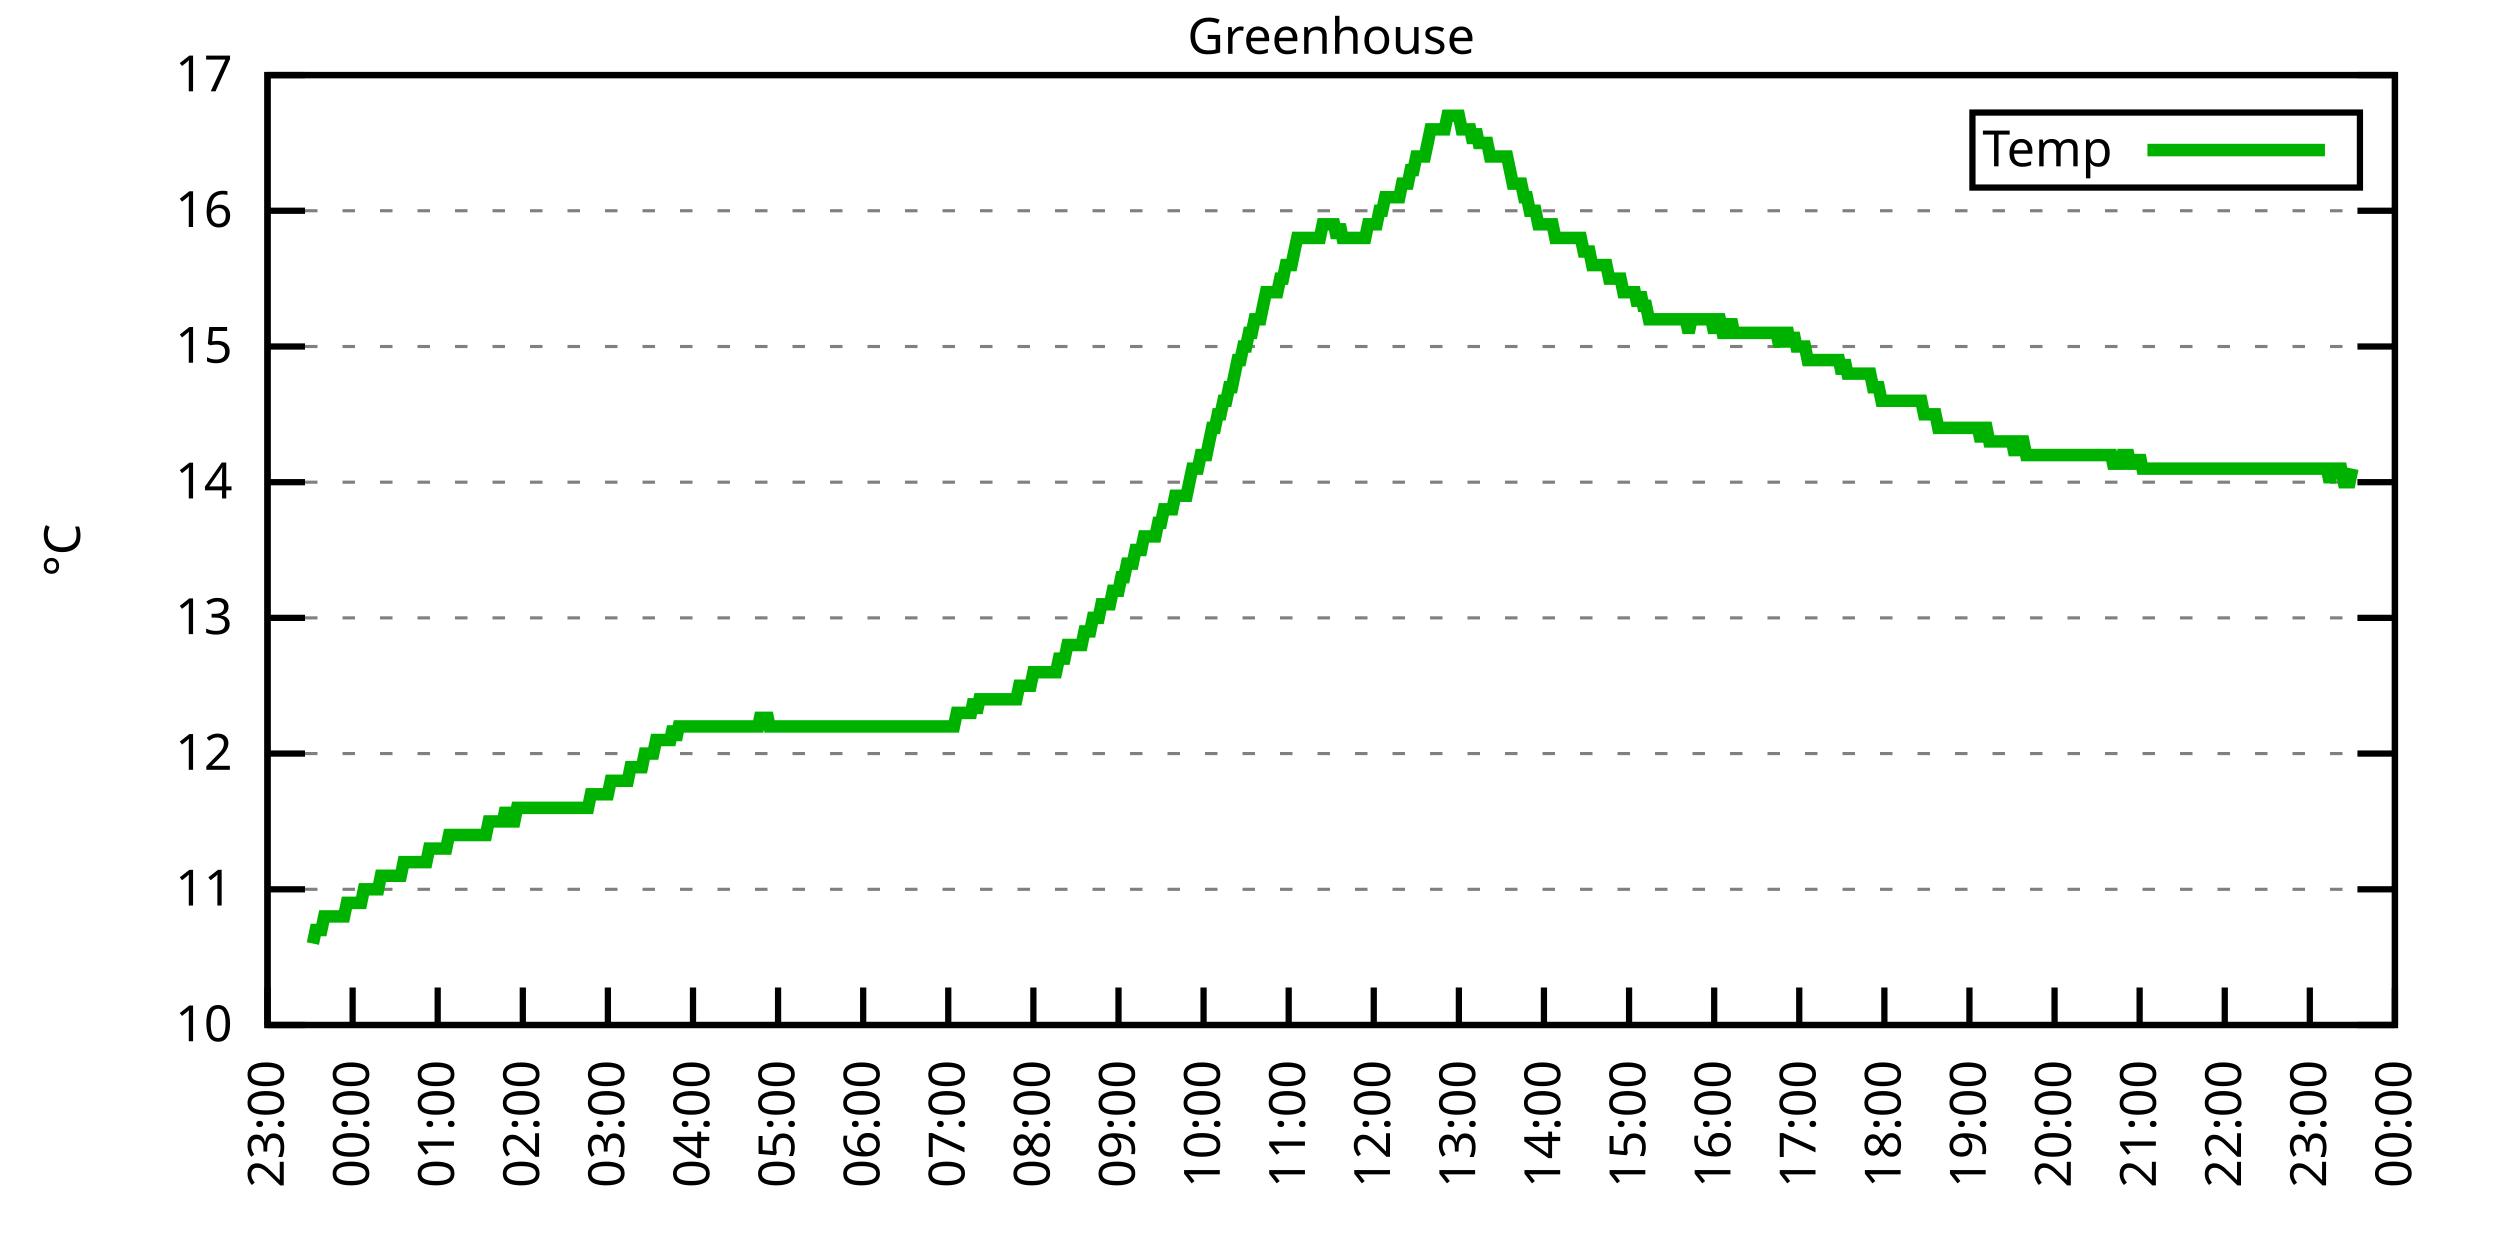
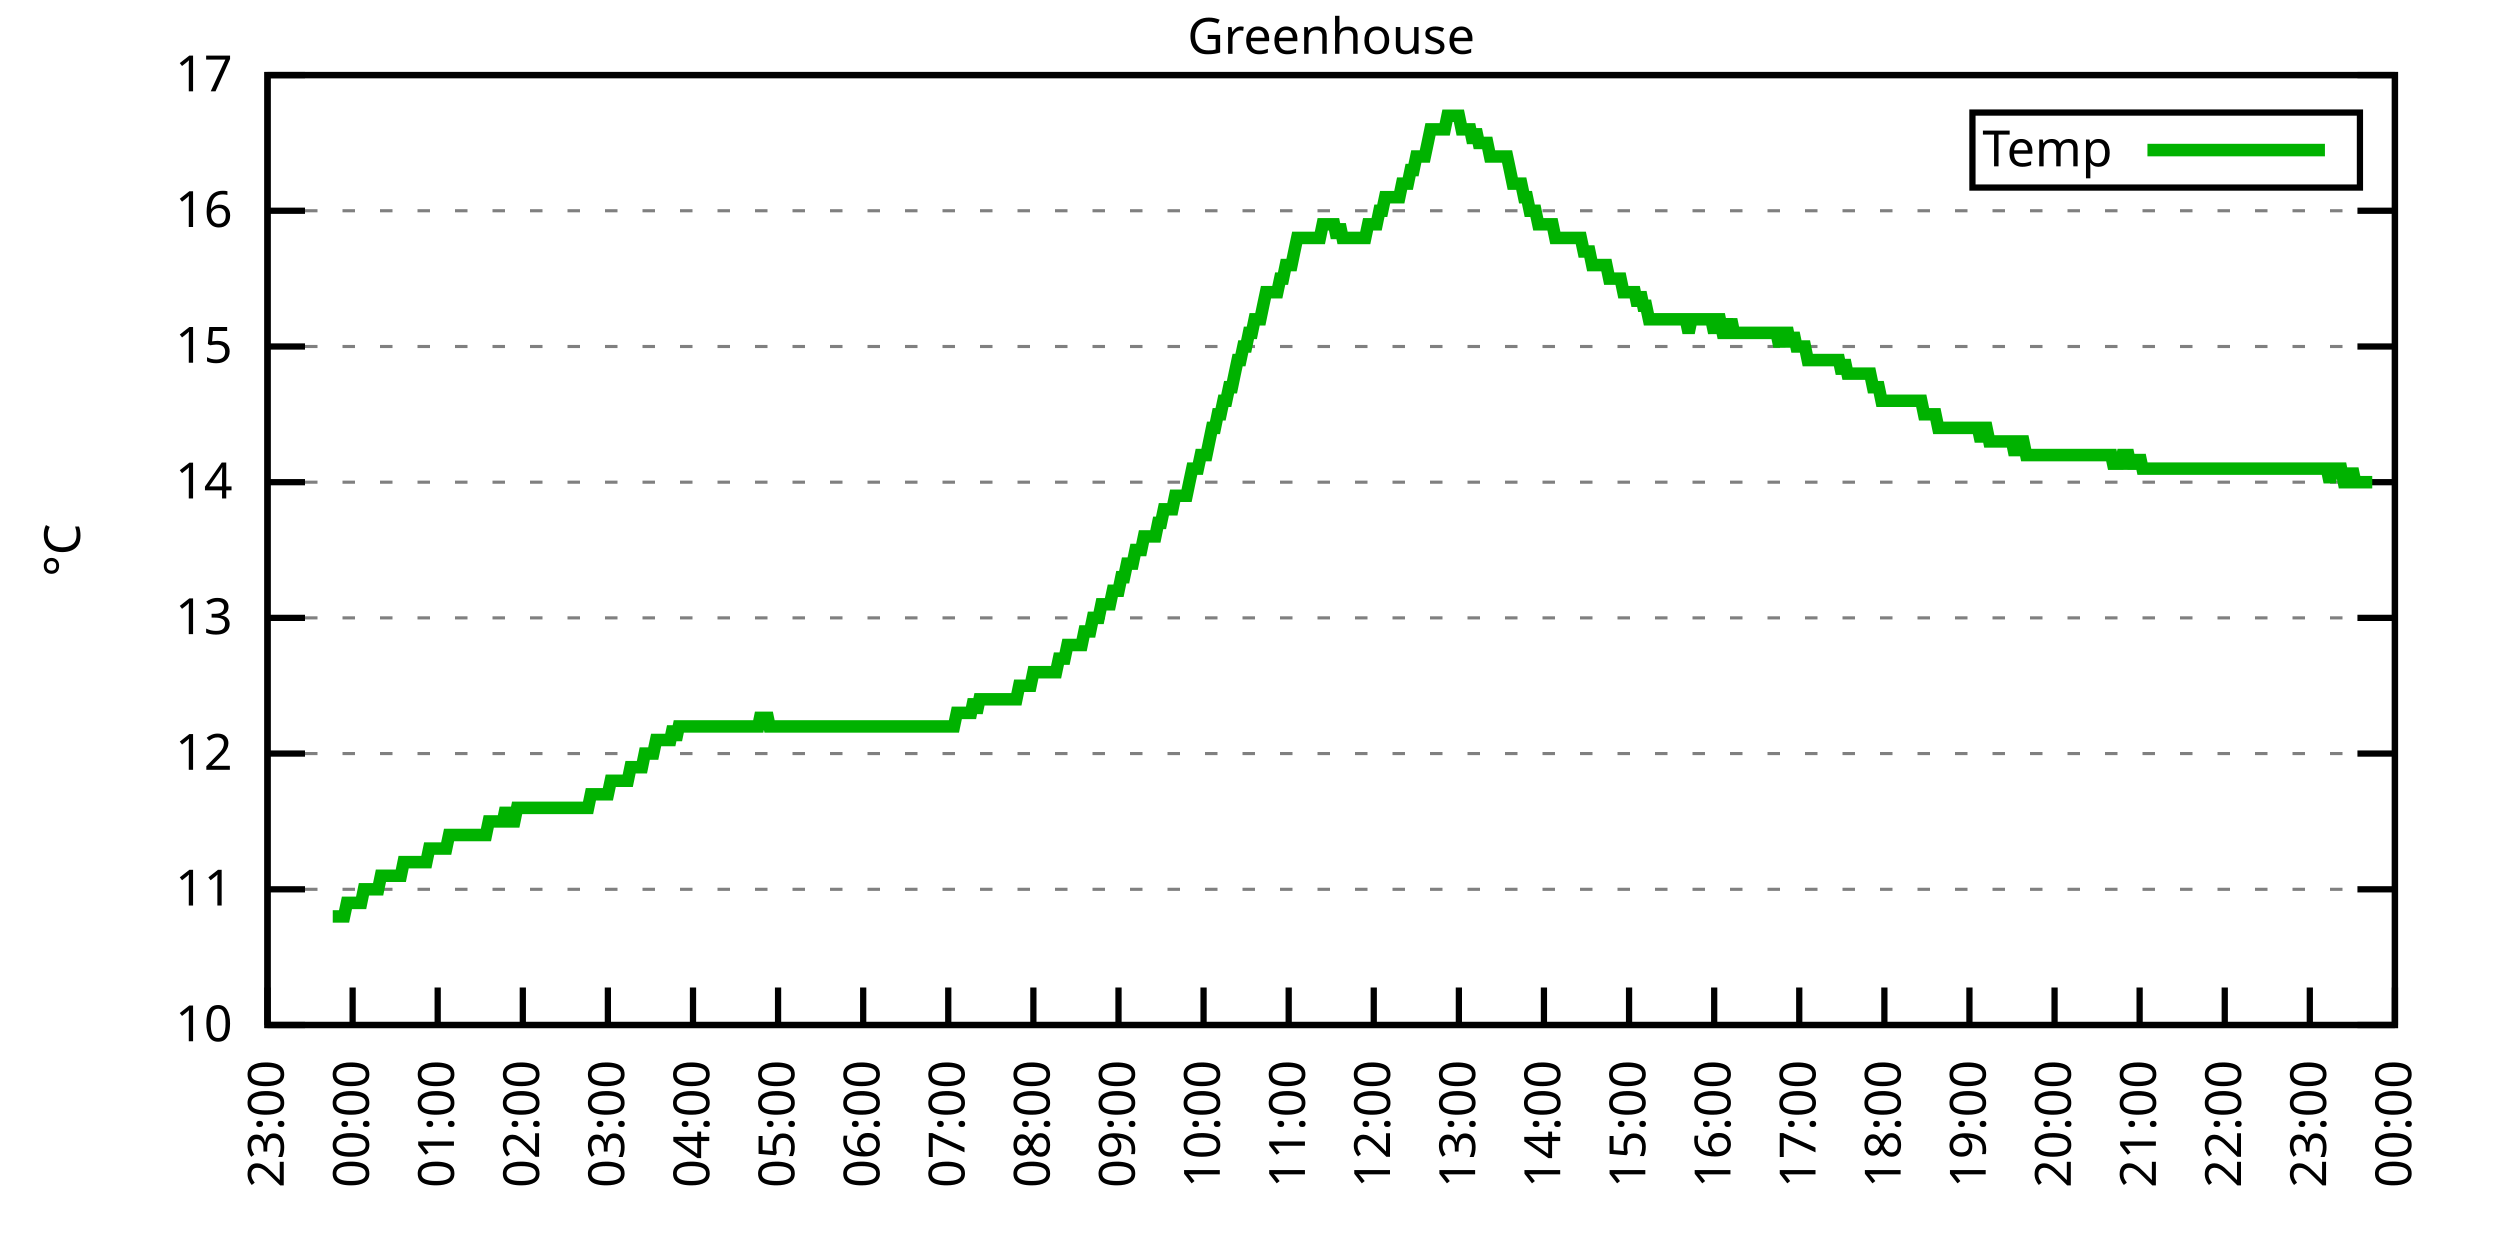
<svg xmlns="http://www.w3.org/2000/svg" xmlns:xlink="http://www.w3.org/1999/xlink" width="400" height="200" viewBox="0 0 400 200">
  <g id="gnuplot_canvas">
    <rect x="0" y="0" width="400" height="200" fill="none" />
    <defs>
      <circle id="gpDot" r="0.5" stroke-width="0.5" stroke="currentColor" />
      <path id="gpPt0" stroke-width="0.333" stroke="currentColor" d="M-1,0 h2 M0,-1 v2" />
      <path id="gpPt1" stroke-width="0.333" stroke="currentColor" d="M-1,-1 L1,1 M1,-1 L-1,1" />
      <path id="gpPt2" stroke-width="0.333" stroke="currentColor" d="M-1,0 L1,0 M0,-1 L0,1 M-1,-1 L1,1 M-1,1 L1,-1" />
      <rect id="gpPt3" stroke-width="0.333" stroke="currentColor" x="-1" y="-1" width="2" height="2" />
      <rect id="gpPt4" stroke-width="0.333" stroke="currentColor" fill="currentColor" x="-1" y="-1" width="2" height="2" />
      <circle id="gpPt5" stroke-width="0.333" stroke="currentColor" cx="0" cy="0" r="1" />
      <use xlink:href="#gpPt5" id="gpPt6" fill="currentColor" stroke="none" />
      <path id="gpPt7" stroke-width="0.333" stroke="currentColor" d="M0,-1.33 L-1.33,0.67 L1.33,0.67 z" />
      <use xlink:href="#gpPt7" id="gpPt8" fill="currentColor" stroke="none" />
      <use xlink:href="#gpPt7" id="gpPt9" stroke="currentColor" transform="rotate(180)" />
      <use xlink:href="#gpPt9" id="gpPt10" fill="currentColor" stroke="none" />
      <use xlink:href="#gpPt3" id="gpPt11" stroke="currentColor" transform="rotate(45)" />
      <use xlink:href="#gpPt11" id="gpPt12" fill="currentColor" stroke="none" />
      <path id="gpPt13" stroke-width="0.333" stroke="currentColor" d="M0,1.330 L1.265,0.411 L0.782,-1.067 L-0.782,-1.076 L-1.265,0.411 z" />
      <use xlink:href="#gpPt13" id="gpPt14" fill="currentColor" stroke="none" />
      <filter id="textbox" filterUnits="objectBoundingBox" x="0" y="0" height="1" width="1">
        <feFlood flood-color="white" flood-opacity="1" result="bgnd" />
        <feComposite in="SourceGraphic" in2="bgnd" operator="atop" />
      </filter>
      <filter id="greybox" filterUnits="objectBoundingBox" x="0" y="0" height="1" width="1">
        <feFlood flood-color="lightgrey" flood-opacity="1" result="grey" />
        <feComposite in="SourceGraphic" in2="grey" operator="atop" />
      </filter>
    </defs>
    <g fill="none" color="white" stroke="currentColor" stroke-width="1.00" stroke-linecap="butt" stroke-linejoin="miter">
</g>
    <g fill="none" color="black" stroke="currentColor" stroke-width="1.00" stroke-linecap="butt" stroke-linejoin="miter">
      <g stroke="none" shape-rendering="crispEdges">
        <polygon fill="rgb(255, 255, 255)" points="42.80,164.00 383.18,164.00 383.18,12.02 42.80,12.02 " />
      </g>
    </g>
    <g fill="none" color="black" stroke="currentColor" stroke-width="1.00" stroke-linecap="butt" stroke-linejoin="miter">
</g>
    <g fill="none" color="black" stroke="black" stroke-width="0.50" stroke-linecap="butt" stroke-linejoin="miter">
</g>
    <g fill="none" color="gray" stroke="currentColor" stroke-width="0.50" stroke-linecap="butt" stroke-linejoin="miter">
      <path stroke="gray" stroke-dasharray="2,4" class="gridline" d="M42.80,164.00 L383.19,164.00  " />
    </g>
    <g fill="none" color="gray" stroke="gray" stroke-width="1.00" stroke-linecap="butt" stroke-linejoin="miter">
</g>
    <g fill="none" color="black" stroke="currentColor" stroke-width="1.00" stroke-linecap="butt" stroke-linejoin="miter">
      <path stroke="black" d="M42.80,164.00 L48.80,164.00 M383.19,164.00 L377.19,164.00  " />
      <g transform="translate(37.20,166.60)" stroke="none" fill="black" font-family="Sans" font-size="8.00" text-anchor="end">
        <text>
          <tspan font-family="Sans"> 10</tspan>
        </text>
      </g>
    </g>
    <g fill="none" color="black" stroke="currentColor" stroke-width="1.00" stroke-linecap="butt" stroke-linejoin="miter">
</g>
    <g fill="none" color="black" stroke="black" stroke-width="0.50" stroke-linecap="butt" stroke-linejoin="miter">
</g>
    <g fill="none" color="gray" stroke="currentColor" stroke-width="0.50" stroke-linecap="butt" stroke-linejoin="miter">
      <path stroke="gray" stroke-dasharray="2,4" class="gridline" d="M42.80,142.29 L383.19,142.29  " />
    </g>
    <g fill="none" color="gray" stroke="gray" stroke-width="1.00" stroke-linecap="butt" stroke-linejoin="miter">
</g>
    <g fill="none" color="black" stroke="currentColor" stroke-width="1.00" stroke-linecap="butt" stroke-linejoin="miter">
      <path stroke="black" d="M42.80,142.29 L48.80,142.29 M383.19,142.29 L377.19,142.29  " />
      <g transform="translate(37.20,144.89)" stroke="none" fill="black" font-family="Sans" font-size="8.00" text-anchor="end">
        <text>
          <tspan font-family="Sans"> 11</tspan>
        </text>
      </g>
    </g>
    <g fill="none" color="black" stroke="currentColor" stroke-width="1.00" stroke-linecap="butt" stroke-linejoin="miter">
</g>
    <g fill="none" color="black" stroke="black" stroke-width="0.50" stroke-linecap="butt" stroke-linejoin="miter">
</g>
    <g fill="none" color="gray" stroke="currentColor" stroke-width="0.50" stroke-linecap="butt" stroke-linejoin="miter">
      <path stroke="gray" stroke-dasharray="2,4" class="gridline" d="M42.80,120.57 L383.19,120.57  " />
    </g>
    <g fill="none" color="gray" stroke="gray" stroke-width="1.00" stroke-linecap="butt" stroke-linejoin="miter">
</g>
    <g fill="none" color="black" stroke="currentColor" stroke-width="1.00" stroke-linecap="butt" stroke-linejoin="miter">
      <path stroke="black" d="M42.80,120.57 L48.80,120.57 M383.19,120.57 L377.19,120.57  " />
      <g transform="translate(37.20,123.17)" stroke="none" fill="black" font-family="Sans" font-size="8.00" text-anchor="end">
        <text>
          <tspan font-family="Sans"> 12</tspan>
        </text>
      </g>
    </g>
    <g fill="none" color="black" stroke="currentColor" stroke-width="1.00" stroke-linecap="butt" stroke-linejoin="miter">
</g>
    <g fill="none" color="black" stroke="black" stroke-width="0.50" stroke-linecap="butt" stroke-linejoin="miter">
</g>
    <g fill="none" color="gray" stroke="currentColor" stroke-width="0.50" stroke-linecap="butt" stroke-linejoin="miter">
      <path stroke="gray" stroke-dasharray="2,4" class="gridline" d="M42.80,98.86 L383.19,98.86  " />
    </g>
    <g fill="none" color="gray" stroke="gray" stroke-width="1.00" stroke-linecap="butt" stroke-linejoin="miter">
</g>
    <g fill="none" color="black" stroke="currentColor" stroke-width="1.00" stroke-linecap="butt" stroke-linejoin="miter">
      <path stroke="black" d="M42.80,98.86 L48.80,98.86 M383.19,98.86 L377.19,98.86  " />
      <g transform="translate(37.20,101.46)" stroke="none" fill="black" font-family="Sans" font-size="8.00" text-anchor="end">
        <text>
          <tspan font-family="Sans"> 13</tspan>
        </text>
      </g>
    </g>
    <g fill="none" color="black" stroke="currentColor" stroke-width="1.00" stroke-linecap="butt" stroke-linejoin="miter">
</g>
    <g fill="none" color="black" stroke="black" stroke-width="0.50" stroke-linecap="butt" stroke-linejoin="miter">
</g>
    <g fill="none" color="gray" stroke="currentColor" stroke-width="0.50" stroke-linecap="butt" stroke-linejoin="miter">
      <path stroke="gray" stroke-dasharray="2,4" class="gridline" d="M42.80,77.15 L383.19,77.15  " />
    </g>
    <g fill="none" color="gray" stroke="gray" stroke-width="1.00" stroke-linecap="butt" stroke-linejoin="miter">
</g>
    <g fill="none" color="black" stroke="currentColor" stroke-width="1.00" stroke-linecap="butt" stroke-linejoin="miter">
      <path stroke="black" d="M42.80,77.15 L48.80,77.15 M383.19,77.15 L377.19,77.15  " />
      <g transform="translate(37.20,79.75)" stroke="none" fill="black" font-family="Sans" font-size="8.00" text-anchor="end">
        <text>
          <tspan font-family="Sans"> 14</tspan>
        </text>
      </g>
    </g>
    <g fill="none" color="black" stroke="currentColor" stroke-width="1.00" stroke-linecap="butt" stroke-linejoin="miter">
</g>
    <g fill="none" color="black" stroke="black" stroke-width="0.50" stroke-linecap="butt" stroke-linejoin="miter">
</g>
    <g fill="none" color="gray" stroke="currentColor" stroke-width="0.50" stroke-linecap="butt" stroke-linejoin="miter">
      <path stroke="gray" stroke-dasharray="2,4" class="gridline" d="M42.80,55.44 L383.19,55.44  " />
    </g>
    <g fill="none" color="gray" stroke="gray" stroke-width="1.00" stroke-linecap="butt" stroke-linejoin="miter">
</g>
    <g fill="none" color="black" stroke="currentColor" stroke-width="1.00" stroke-linecap="butt" stroke-linejoin="miter">
      <path stroke="black" d="M42.80,55.44 L48.80,55.44 M383.19,55.44 L377.19,55.44  " />
      <g transform="translate(37.20,58.04)" stroke="none" fill="black" font-family="Sans" font-size="8.00" text-anchor="end">
        <text>
          <tspan font-family="Sans"> 15</tspan>
        </text>
      </g>
    </g>
    <g fill="none" color="black" stroke="currentColor" stroke-width="1.00" stroke-linecap="butt" stroke-linejoin="miter">
</g>
    <g fill="none" color="black" stroke="black" stroke-width="0.50" stroke-linecap="butt" stroke-linejoin="miter">
</g>
    <g fill="none" color="gray" stroke="currentColor" stroke-width="0.50" stroke-linecap="butt" stroke-linejoin="miter">
      <path stroke="gray" stroke-dasharray="2,4" class="gridline" d="M42.80,33.72 L383.19,33.72  " />
    </g>
    <g fill="none" color="gray" stroke="gray" stroke-width="1.00" stroke-linecap="butt" stroke-linejoin="miter">
</g>
    <g fill="none" color="black" stroke="currentColor" stroke-width="1.00" stroke-linecap="butt" stroke-linejoin="miter">
      <path stroke="black" d="M42.80,33.72 L48.80,33.72 M383.19,33.72 L377.19,33.72  " />
      <g transform="translate(37.20,36.32)" stroke="none" fill="black" font-family="Sans" font-size="8.00" text-anchor="end">
        <text>
          <tspan font-family="Sans"> 16</tspan>
        </text>
      </g>
    </g>
    <g fill="none" color="black" stroke="currentColor" stroke-width="1.00" stroke-linecap="butt" stroke-linejoin="miter">
</g>
    <g fill="none" color="black" stroke="black" stroke-width="0.50" stroke-linecap="butt" stroke-linejoin="miter">
</g>
    <g fill="none" color="gray" stroke="currentColor" stroke-width="0.50" stroke-linecap="butt" stroke-linejoin="miter">
      <path stroke="gray" stroke-dasharray="2,4" class="gridline" d="M42.80,12.01 L383.19,12.01  " />
    </g>
    <g fill="none" color="gray" stroke="gray" stroke-width="1.00" stroke-linecap="butt" stroke-linejoin="miter">
</g>
    <g fill="none" color="black" stroke="currentColor" stroke-width="1.00" stroke-linecap="butt" stroke-linejoin="miter">
      <path stroke="black" d="M42.80,12.01 L48.80,12.01 M383.19,12.01 L377.19,12.01  " />
      <g transform="translate(37.20,14.61)" stroke="none" fill="black" font-family="Sans" font-size="8.00" text-anchor="end">
        <text>
          <tspan font-family="Sans"> 17</tspan>
        </text>
      </g>
    </g>
    <g fill="none" color="black" stroke="currentColor" stroke-width="1.00" stroke-linecap="butt" stroke-linejoin="miter">
      <path stroke="black" d="M42.80,164.00 L42.80,158.00  " />
      <g transform="translate(45.40,169.60) rotate(270.00)" stroke="none" fill="black" font-family="Sans" font-size="8.00" text-anchor="end">
        <text>
          <tspan font-family="Sans">23:00</tspan>
        </text>
      </g>
    </g>
    <g fill="none" color="black" stroke="currentColor" stroke-width="1.00" stroke-linecap="butt" stroke-linejoin="miter">
      <path stroke="black" d="M56.42,164.00 L56.42,158.00  " />
      <g transform="translate(59.02,169.60) rotate(270.00)" stroke="none" fill="black" font-family="Sans" font-size="8.00" text-anchor="end">
        <text>
          <tspan font-family="Sans">00:00</tspan>
        </text>
      </g>
    </g>
    <g fill="none" color="black" stroke="currentColor" stroke-width="1.00" stroke-linecap="butt" stroke-linejoin="miter">
      <path stroke="black" d="M70.03,164.00 L70.03,158.00  " />
      <g transform="translate(72.63,169.60) rotate(270.00)" stroke="none" fill="black" font-family="Sans" font-size="8.00" text-anchor="end">
        <text>
          <tspan font-family="Sans">01:00</tspan>
        </text>
      </g>
    </g>
    <g fill="none" color="black" stroke="currentColor" stroke-width="1.00" stroke-linecap="butt" stroke-linejoin="miter">
      <path stroke="black" d="M83.65,164.00 L83.65,158.00  " />
      <g transform="translate(86.25,169.60) rotate(270.00)" stroke="none" fill="black" font-family="Sans" font-size="8.00" text-anchor="end">
        <text>
          <tspan font-family="Sans">02:00</tspan>
        </text>
      </g>
    </g>
    <g fill="none" color="black" stroke="currentColor" stroke-width="1.00" stroke-linecap="butt" stroke-linejoin="miter">
      <path stroke="black" d="M97.26,164.00 L97.26,158.00  " />
      <g transform="translate(99.86,169.60) rotate(270.00)" stroke="none" fill="black" font-family="Sans" font-size="8.00" text-anchor="end">
        <text>
          <tspan font-family="Sans">03:00</tspan>
        </text>
      </g>
    </g>
    <g fill="none" color="black" stroke="currentColor" stroke-width="1.00" stroke-linecap="butt" stroke-linejoin="miter">
      <path stroke="black" d="M110.88,164.00 L110.88,158.00  " />
      <g transform="translate(113.48,169.60) rotate(270.00)" stroke="none" fill="black" font-family="Sans" font-size="8.00" text-anchor="end">
        <text>
          <tspan font-family="Sans">04:00</tspan>
        </text>
      </g>
    </g>
    <g fill="none" color="black" stroke="currentColor" stroke-width="1.00" stroke-linecap="butt" stroke-linejoin="miter">
      <path stroke="black" d="M124.49,164.00 L124.49,158.00  " />
      <g transform="translate(127.09,169.60) rotate(270.00)" stroke="none" fill="black" font-family="Sans" font-size="8.00" text-anchor="end">
        <text>
          <tspan font-family="Sans">05:00</tspan>
        </text>
      </g>
    </g>
    <g fill="none" color="black" stroke="currentColor" stroke-width="1.00" stroke-linecap="butt" stroke-linejoin="miter">
      <path stroke="black" d="M138.11,164.00 L138.11,158.00  " />
      <g transform="translate(140.71,169.60) rotate(270.00)" stroke="none" fill="black" font-family="Sans" font-size="8.00" text-anchor="end">
        <text>
          <tspan font-family="Sans">06:00</tspan>
        </text>
      </g>
    </g>
    <g fill="none" color="black" stroke="currentColor" stroke-width="1.00" stroke-linecap="butt" stroke-linejoin="miter">
      <path stroke="black" d="M151.72,164.00 L151.72,158.00  " />
      <g transform="translate(154.32,169.60) rotate(270.00)" stroke="none" fill="black" font-family="Sans" font-size="8.00" text-anchor="end">
        <text>
          <tspan font-family="Sans">07:00</tspan>
        </text>
      </g>
    </g>
    <g fill="none" color="black" stroke="currentColor" stroke-width="1.00" stroke-linecap="butt" stroke-linejoin="miter">
      <path stroke="black" d="M165.34,164.00 L165.34,158.00  " />
      <g transform="translate(167.94,169.60) rotate(270.00)" stroke="none" fill="black" font-family="Sans" font-size="8.00" text-anchor="end">
        <text>
          <tspan font-family="Sans">08:00</tspan>
        </text>
      </g>
    </g>
    <g fill="none" color="black" stroke="currentColor" stroke-width="1.00" stroke-linecap="butt" stroke-linejoin="miter">
      <path stroke="black" d="M178.96,164.00 L178.96,158.00  " />
      <g transform="translate(181.56,169.60) rotate(270.00)" stroke="none" fill="black" font-family="Sans" font-size="8.00" text-anchor="end">
        <text>
          <tspan font-family="Sans">09:00</tspan>
        </text>
      </g>
    </g>
    <g fill="none" color="black" stroke="currentColor" stroke-width="1.00" stroke-linecap="butt" stroke-linejoin="miter">
      <path stroke="black" d="M192.57,164.00 L192.57,158.00  " />
      <g transform="translate(195.17,169.60) rotate(270.00)" stroke="none" fill="black" font-family="Sans" font-size="8.00" text-anchor="end">
        <text>
          <tspan font-family="Sans">10:00</tspan>
        </text>
      </g>
    </g>
    <g fill="none" color="black" stroke="currentColor" stroke-width="1.00" stroke-linecap="butt" stroke-linejoin="miter">
      <path stroke="black" d="M206.19,164.00 L206.19,158.00  " />
      <g transform="translate(208.79,169.60) rotate(270.00)" stroke="none" fill="black" font-family="Sans" font-size="8.00" text-anchor="end">
        <text>
          <tspan font-family="Sans">11:00</tspan>
        </text>
      </g>
    </g>
    <g fill="none" color="black" stroke="currentColor" stroke-width="1.00" stroke-linecap="butt" stroke-linejoin="miter">
      <path stroke="black" d="M219.80,164.00 L219.80,158.00  " />
      <g transform="translate(222.40,169.60) rotate(270.00)" stroke="none" fill="black" font-family="Sans" font-size="8.00" text-anchor="end">
        <text>
          <tspan font-family="Sans">12:00</tspan>
        </text>
      </g>
    </g>
    <g fill="none" color="black" stroke="currentColor" stroke-width="1.00" stroke-linecap="butt" stroke-linejoin="miter">
      <path stroke="black" d="M233.42,164.00 L233.42,158.00  " />
      <g transform="translate(236.02,169.60) rotate(270.00)" stroke="none" fill="black" font-family="Sans" font-size="8.00" text-anchor="end">
        <text>
          <tspan font-family="Sans">13:00</tspan>
        </text>
      </g>
    </g>
    <g fill="none" color="black" stroke="currentColor" stroke-width="1.00" stroke-linecap="butt" stroke-linejoin="miter">
      <path stroke="black" d="M247.03,164.00 L247.03,158.00  " />
      <g transform="translate(249.63,169.60) rotate(270.00)" stroke="none" fill="black" font-family="Sans" font-size="8.00" text-anchor="end">
        <text>
          <tspan font-family="Sans">14:00</tspan>
        </text>
      </g>
    </g>
    <g fill="none" color="black" stroke="currentColor" stroke-width="1.00" stroke-linecap="butt" stroke-linejoin="miter">
      <path stroke="black" d="M260.65,164.00 L260.65,158.00  " />
      <g transform="translate(263.25,169.60) rotate(270.00)" stroke="none" fill="black" font-family="Sans" font-size="8.00" text-anchor="end">
        <text>
          <tspan font-family="Sans">15:00</tspan>
        </text>
      </g>
    </g>
    <g fill="none" color="black" stroke="currentColor" stroke-width="1.00" stroke-linecap="butt" stroke-linejoin="miter">
      <path stroke="black" d="M274.27,164.00 L274.27,158.00  " />
      <g transform="translate(276.87,169.60) rotate(270.00)" stroke="none" fill="black" font-family="Sans" font-size="8.00" text-anchor="end">
        <text>
          <tspan font-family="Sans">16:00</tspan>
        </text>
      </g>
    </g>
    <g fill="none" color="black" stroke="currentColor" stroke-width="1.00" stroke-linecap="butt" stroke-linejoin="miter">
      <path stroke="black" d="M287.88,164.00 L287.88,158.00  " />
      <g transform="translate(290.48,169.60) rotate(270.00)" stroke="none" fill="black" font-family="Sans" font-size="8.00" text-anchor="end">
        <text>
          <tspan font-family="Sans">17:00</tspan>
        </text>
      </g>
    </g>
    <g fill="none" color="black" stroke="currentColor" stroke-width="1.00" stroke-linecap="butt" stroke-linejoin="miter">
      <path stroke="black" d="M301.50,164.00 L301.50,158.00  " />
      <g transform="translate(304.10,169.60) rotate(270.00)" stroke="none" fill="black" font-family="Sans" font-size="8.00" text-anchor="end">
        <text>
          <tspan font-family="Sans">18:00</tspan>
        </text>
      </g>
    </g>
    <g fill="none" color="black" stroke="currentColor" stroke-width="1.00" stroke-linecap="butt" stroke-linejoin="miter">
      <path stroke="black" d="M315.11,164.00 L315.11,158.00  " />
      <g transform="translate(317.71,169.60) rotate(270.00)" stroke="none" fill="black" font-family="Sans" font-size="8.00" text-anchor="end">
        <text>
          <tspan font-family="Sans">19:00</tspan>
        </text>
      </g>
    </g>
    <g fill="none" color="black" stroke="currentColor" stroke-width="1.00" stroke-linecap="butt" stroke-linejoin="miter">
      <path stroke="black" d="M328.73,164.00 L328.73,158.00  " />
      <g transform="translate(331.33,169.60) rotate(270.00)" stroke="none" fill="black" font-family="Sans" font-size="8.00" text-anchor="end">
        <text>
          <tspan font-family="Sans">20:00</tspan>
        </text>
      </g>
    </g>
    <g fill="none" color="black" stroke="currentColor" stroke-width="1.00" stroke-linecap="butt" stroke-linejoin="miter">
      <path stroke="black" d="M342.34,164.00 L342.34,158.00  " />
      <g transform="translate(344.94,169.60) rotate(270.00)" stroke="none" fill="black" font-family="Sans" font-size="8.00" text-anchor="end">
        <text>
          <tspan font-family="Sans">21:00</tspan>
        </text>
      </g>
    </g>
    <g fill="none" color="black" stroke="currentColor" stroke-width="1.00" stroke-linecap="butt" stroke-linejoin="miter">
      <path stroke="black" d="M355.96,164.00 L355.96,158.00  " />
      <g transform="translate(358.56,169.60) rotate(270.00)" stroke="none" fill="black" font-family="Sans" font-size="8.00" text-anchor="end">
        <text>
          <tspan font-family="Sans">22:00</tspan>
        </text>
      </g>
    </g>
    <g fill="none" color="black" stroke="currentColor" stroke-width="1.00" stroke-linecap="butt" stroke-linejoin="miter">
      <path stroke="black" d="M369.57,164.00 L369.57,158.00  " />
      <g transform="translate(372.17,169.60) rotate(270.00)" stroke="none" fill="black" font-family="Sans" font-size="8.00" text-anchor="end">
        <text>
          <tspan font-family="Sans">23:00</tspan>
        </text>
      </g>
    </g>
    <g fill="none" color="black" stroke="currentColor" stroke-width="1.00" stroke-linecap="butt" stroke-linejoin="miter">
      <path stroke="black" d="M383.19,164.00 L383.19,158.00  " />
      <g transform="translate(385.79,169.60) rotate(270.00)" stroke="none" fill="black" font-family="Sans" font-size="8.00" text-anchor="end">
        <text>
          <tspan font-family="Sans">00:00</tspan>
        </text>
      </g>
    </g>
    <g fill="none" color="black" stroke="currentColor" stroke-width="1.00" stroke-linecap="butt" stroke-linejoin="miter">
</g>
    <g fill="none" color="black" stroke="currentColor" stroke-width="1.00" stroke-linecap="butt" stroke-linejoin="miter">
      <path stroke="black" d="M42.80,12.01 L42.80,164.00 L383.19,164.00 L383.19,12.01 L42.80,12.01 Z  " />
    </g>
    <g fill="none" color="black" stroke="currentColor" stroke-width="1.00" stroke-linecap="butt" stroke-linejoin="miter">
</g>
    <g fill="none" color="black" stroke="currentColor" stroke-width="1.00" stroke-linecap="butt" stroke-linejoin="miter">
      <path stroke="black" d="M315.59,30.01 L315.59,18.01 L377.59,18.01 L377.59,30.01 L315.59,30.01 Z  " />
    </g>
    <g id="Greenhouse_plot_1">
      <g fill="none" color="white" stroke="black" stroke-width="2.00" stroke-linecap="butt" stroke-linejoin="miter">
</g>
      <g fill="none" color="black" stroke="currentColor" stroke-width="2.00" stroke-linecap="butt" stroke-linejoin="miter">
        <g transform="translate(337.99,26.61)" stroke="none" fill="black" font-family="Sans" font-size="8.00" text-anchor="end">
          <text>
            <tspan font-family="Sans">Temp</tspan>
          </text>
        </g>
      </g>
      <g fill="none" color="black" stroke="currentColor" stroke-width="2.00" stroke-linecap="butt" stroke-linejoin="miter">
-         <path stroke="rgb(  0, 178,   0)" d="M343.59,24.01 L371.99,24.01 M50.06,150.97 L50.52,148.80 L50.97,148.80 L51.42,148.80 L51.88,146.63 L52.33,146.63   L52.78,146.63 L53.24,146.63 L53.69,146.63 L54.15,146.63 L54.60,146.63 L55.05,146.63 L55.51,144.46 L55.96,144.46   L56.42,144.46 L56.87,144.46 L57.32,144.46 L57.78,144.46 L58.23,142.29 L58.68,142.29 L59.14,142.29 L59.59,142.29   L60.05,142.29 L60.50,142.29 L60.95,140.12 L61.41,140.12 L61.86,140.12 L62.32,140.12 L62.77,140.12 L63.22,140.12   L63.68,140.12 L64.13,140.12 L64.58,137.94 L65.04,137.94 L65.49,137.94 L65.95,137.94 L66.40,137.94 L66.85,137.94   L67.31,137.94 L67.76,137.94 L68.22,137.94 L68.67,135.77 L69.12,135.77 L69.58,135.77 L70.03,135.77 L70.49,135.77   L70.94,135.77 L71.39,135.77 L71.85,133.60 L72.30,133.60 L72.75,133.60 L73.21,133.60 L73.66,133.60 L74.12,133.60   L74.57,133.60 L75.02,133.60 L75.48,133.60 L75.93,133.60 L76.39,133.60 L76.84,133.60 L77.29,133.60 L77.75,133.60   L78.20,131.43 L78.65,131.43 L79.11,131.43 L79.56,131.43 L80.02,131.43 L80.47,131.43 L80.92,129.26 L81.38,131.43   L81.83,131.43 L82.29,131.43 L82.74,129.26 L83.19,129.26 L83.65,129.26 L84.10,129.26 L84.55,129.26 L85.01,129.26   L85.46,129.26 L85.92,129.26 L86.37,129.26 L86.82,129.26 L87.28,129.26 L87.73,129.26 L88.19,129.26 L88.64,129.26   L89.09,129.26 L89.55,129.26 L90.00,129.26 L90.45,129.26 L90.91,129.26 L91.36,129.26 L91.82,129.26 L92.27,129.26   L92.72,129.26 L93.18,129.26 L93.63,129.26 L94.09,129.26 L94.54,127.09 L94.99,127.09 L95.45,127.09 L95.90,127.09   L96.35,127.09 L96.81,127.09 L97.26,127.09 L97.72,124.92 L98.17,124.92 L98.62,124.92 L99.08,124.92 L99.53,124.92   L99.99,124.92 L100.44,124.92 L100.89,122.75 L101.35,122.75 L101.80,122.75 L102.25,122.75 L102.71,122.75 L103.16,120.57   L103.62,120.57 L104.07,120.57 L104.52,120.57 L104.98,118.40 L105.43,118.40 L105.89,118.40 L106.34,118.40 L106.79,118.40   L107.25,118.40 L107.70,116.23 L108.15,118.40 L108.61,116.23 L109.06,116.23 L109.52,116.23 L109.97,116.23 L110.42,116.23   L110.88,116.23 L111.33,116.23 L111.79,116.23 L112.24,116.23 L112.69,116.23 L113.15,116.23 L113.60,116.23 L114.05,116.23   L114.51,116.23 L114.96,116.23 L115.42,116.23 L115.87,116.23 L116.32,116.23 L116.78,116.23 L117.23,116.23 L117.69,116.23   L118.14,116.23 L118.59,116.23 L119.05,116.23 L119.50,116.23 L119.96,116.23 L120.41,116.23 L120.86,116.23 L121.32,116.23   L121.77,114.06 L122.22,116.23 L122.68,114.06 L123.13,116.23 L123.59,116.23 L124.04,116.23 L124.49,116.23 L124.95,116.23   L125.40,116.23 L125.86,116.23 L126.31,116.23 L126.76,116.23 L127.22,116.23 L127.67,116.23 L128.12,116.23 L128.58,116.23   L129.03,116.23 L129.49,116.23 L129.94,116.23 L130.39,116.23 L130.85,116.23 L131.30,116.23 L131.76,116.23 L132.21,116.23   L132.66,116.23 L133.12,116.23 L133.57,116.23 L134.02,116.23 L134.48,116.23 L134.93,116.23 L135.39,116.23 L135.84,116.23   L136.29,116.23 L136.75,116.23 L137.20,116.23 L137.66,116.23 L138.11,116.23 L138.56,116.23 L139.02,116.23 L139.47,116.23   L139.92,116.23 L140.38,116.23 L140.83,116.23 L141.29,116.23 L141.74,116.23 L142.19,116.23 L142.65,116.23 L143.10,116.23   L143.56,116.23 L144.01,116.23 L144.46,116.23 L144.92,116.23 L145.37,116.23 L145.82,116.23 L146.28,116.23 L146.73,116.23   L147.19,116.23 L147.64,116.23 L148.09,116.23 L148.55,116.23 L149.00,116.23 L149.46,116.23 L149.91,116.23 L150.36,116.23   L150.82,116.23 L151.27,116.23 L151.72,116.23 L152.18,116.23 L152.63,116.23 L153.09,114.06 L153.54,114.06 L153.99,114.06   L154.45,114.06 L154.90,114.06 L155.36,114.06 L155.81,111.89 L156.26,114.06 L156.72,111.89 L157.17,111.89 L157.62,111.89   L158.08,111.89 L158.53,111.89 L158.99,111.89 L159.44,111.89 L159.89,111.89 L160.35,111.89 L160.80,111.89 L161.26,111.89   L161.71,111.89 L162.16,111.89 L162.62,111.89 L163.07,109.72 L163.52,109.72 L163.98,109.72 L164.43,109.72 L164.89,109.72   L165.34,107.55 L165.79,107.55 L166.25,107.55 L166.70,107.55 L167.16,107.55 L167.61,107.55 L168.06,107.55 L168.52,107.55   L168.97,107.55 L169.43,105.38 L169.88,105.38 L170.33,105.38 L170.79,103.20 L171.24,103.20 L171.69,103.20 L172.15,103.20   L172.60,103.20 L173.06,103.20 L173.51,101.03 L173.96,101.03 L174.42,101.03 L174.87,98.86 L175.33,98.86 L175.78,98.86   L176.23,96.69 L176.69,96.69 L177.14,96.69 L177.59,96.69 L178.05,94.52 L178.50,94.52 L178.96,94.52 L179.41,92.35   L179.86,92.35 L180.32,90.18 L180.77,90.18 L181.23,90.18 L181.68,88.00 L182.13,88.00 L182.59,88.00 L183.04,85.83   L183.49,85.83 L183.95,85.83 L184.40,85.83 L184.86,85.83 L185.31,83.66 L185.76,83.66 L186.22,81.49 L186.67,81.49   L187.13,81.49 L187.58,81.49 L188.03,79.32 L188.49,79.32 L188.94,79.32 L189.39,79.32 L189.85,79.32 L190.30,77.15   L190.76,74.98 L191.21,74.98 L191.66,74.98 L192.12,72.81 L192.57,72.81 L193.03,72.81 L193.48,70.63 L193.93,68.46   L194.39,68.46 L194.84,66.29 L195.29,66.29 L195.75,64.12 L196.20,64.12 L196.66,61.95 L197.11,61.95 L197.56,59.78   L198.02,57.61 L198.47,57.61 L198.93,55.44 L199.38,55.44 L199.83,53.26 L200.29,53.26 L200.74,51.09 L201.19,51.09   L201.65,51.09 L202.10,48.92 L202.56,46.75 L203.01,46.75 L203.46,46.75 L203.92,46.75 L204.37,46.75 L204.83,44.58   L205.28,44.58 L205.73,42.41 L206.19,42.41 L206.64,42.41 L207.09,40.24 L207.55,38.07 L208.00,38.07 L208.46,38.07   L208.91,38.07 L209.36,38.07 L209.82,38.07 L210.27,38.07 L210.73,38.07 L211.18,38.07 L211.63,35.89 L212.09,35.89   L212.54,35.89 L213.00,35.89 L213.45,35.89 L213.90,38.07 L214.36,35.89 L214.81,38.07 L215.26,38.07 L215.72,38.07   L216.17,38.07 L216.63,38.07 L217.08,38.07 L217.53,38.07 L217.99,38.07 L218.44,38.07 L218.90,35.89 L219.35,35.89   L219.80,35.89 L220.26,35.89 L220.71,33.72 L221.16,33.72 L221.62,31.55 L222.07,31.55 L222.53,31.55 L222.98,31.55   L223.43,31.55 L223.89,31.55 L224.34,29.38 L224.80,29.38 L225.25,29.38 L225.70,27.21 L226.16,27.21 L226.61,25.04   L227.06,25.04 L227.52,25.04 L227.97,25.04 L228.43,22.87 L228.88,20.70 L229.33,20.70 L229.79,20.70 L230.24,20.70   L230.70,20.70 L231.15,20.70 L231.60,18.52 L232.06,18.52 L232.51,18.52 L232.96,18.52 L233.42,18.52 L233.87,20.70   L234.33,20.70 L234.78,20.70 L235.23,20.70 L235.69,22.87 L236.14,20.70 L236.60,22.87 L237.05,22.87 L237.50,22.87   L237.96,22.87 L238.41,25.04 L238.86,25.04 L239.32,25.04 L239.77,25.04 L240.23,25.04 L240.68,25.04 L241.13,25.04   L241.59,27.21 L242.04,29.38 L242.50,29.38 L242.95,29.38 L243.40,29.38 L243.86,31.55 L244.31,31.55 L244.76,33.72   L245.22,33.72 L245.67,33.72 L246.13,35.89 L246.58,35.89 L247.03,35.89 L247.49,35.89 L247.94,35.89 L248.40,35.89   L248.85,38.07 L249.30,38.07 L249.76,38.07 L250.21,38.07 L250.66,38.07 L251.12,38.07 L251.57,38.07 L252.03,38.07   L252.48,38.07 L252.93,38.07 L253.39,40.24 L253.84,40.24 L254.30,40.24 L254.75,42.41 L255.20,42.41 L255.66,42.41   L256.11,42.41 L256.56,42.41 L257.02,42.41 L257.47,44.58 L257.93,44.58 L258.38,44.58 L258.83,44.58 L259.29,44.58   L259.74,46.75 L260.20,46.75 L260.65,46.75 L261.10,46.75 L261.56,46.75 L262.01,48.92 L262.47,46.75 L262.92,48.92   L263.37,48.92 L263.83,51.09 L264.28,51.09 L264.73,51.09 L265.19,51.09 L265.64,51.09 L266.10,51.09 L266.55,51.09   L267.00,51.09 L267.46,51.09 L267.91,51.09 L268.37,51.09 L268.82,51.09 L269.27,51.09 L269.73,51.09 L270.18,53.26   L270.63,51.09 L271.09,51.09 L271.54,51.09 L272.00,51.09 L272.45,51.09 L272.90,51.09 L273.36,51.09 L273.81,51.09   L274.27,53.26 L274.72,51.09 L275.17,51.09 L275.63,53.26 L276.08,53.26 L276.53,53.26 L276.99,51.09 L277.44,53.26   L277.90,53.26 L278.35,53.26 L278.80,53.26 L279.26,53.26 L279.71,53.26 L280.17,53.26 L280.62,53.26 L281.07,53.26   L281.53,53.26 L281.98,53.26 L282.43,53.26 L282.89,53.26 L283.34,53.26 L283.80,53.26 L284.25,53.26 L284.70,55.44   L285.16,53.26 L285.61,53.26 L286.07,53.26 L286.52,55.44 L286.97,53.26 L287.43,55.44 L287.88,55.44 L288.33,55.44   L288.79,55.44 L289.24,57.61 L289.70,57.61 L290.15,57.61 L290.60,57.61 L291.06,57.61 L291.51,57.61 L291.97,57.61   L292.42,57.61 L292.87,57.61 L293.33,57.61 L293.78,57.61 L294.23,57.61 L294.69,59.78 L295.14,57.61 L295.60,59.78   L296.05,59.78 L296.50,59.78 L296.96,59.78 L297.41,59.78 L297.87,59.78 L298.32,59.78 L298.77,59.78 L299.23,59.78   L299.68,61.95 L300.13,61.95 L300.59,61.95 L301.04,64.12 L301.50,64.12 L301.95,64.12 L302.40,64.12 L302.86,64.12   L303.31,64.12 L303.77,64.12 L304.22,64.12 L304.67,64.12 L305.13,64.12 L305.58,64.12 L306.03,64.12 L306.49,64.12   L306.94,64.12 L307.40,64.12 L307.85,66.29 L308.30,66.29 L308.76,66.29 L309.21,66.29 L309.67,66.29 L310.12,68.46   L310.57,68.46 L311.03,68.46 L311.48,68.46 L311.94,68.46 L312.39,68.46 L312.84,68.46 L313.30,68.46 L313.75,68.46   L314.20,68.46 L314.66,68.46 L315.11,68.46 L315.57,68.46 L316.02,68.46 L316.47,68.46 L316.93,70.63 L317.38,68.46   L317.84,68.46 L318.29,70.63 L318.74,70.63 L319.20,70.63 L319.65,70.63 L320.10,70.63 L320.56,70.63 L321.01,70.63   L321.47,70.63 L321.92,70.63 L322.37,72.81 L322.83,70.63 L323.28,70.63 L323.74,70.63 L324.19,72.81 L324.64,72.81   L325.10,72.81 L325.55,72.81 L326.00,72.81 L326.46,72.81 L326.91,72.81 L327.37,72.81 L327.82,72.81 L328.27,72.81   L328.73,72.81 L329.18,72.81 L329.64,72.81 L330.09,72.81 L330.54,72.81 L331.00,72.81 L331.45,72.81 L331.90,72.81   L332.36,72.81 L332.81,72.81 L333.27,72.81 L333.72,72.81 L334.17,72.81 L334.63,72.81 L335.08,72.81 L335.54,72.81   L335.99,72.81 L336.44,72.81 L336.90,72.81 L337.35,72.81 L337.80,72.81 L338.26,74.98 L338.71,72.81 L339.17,74.98   L339.62,72.81 L340.07,72.81 L340.53,72.81 L340.98,74.98 L341.44,72.81 L341.89,74.98 L342.34,72.81 L342.80,74.98   L343.25,74.98 L343.70,74.98 L344.16,74.98 L344.61,74.98 L345.07,74.98 L345.52,74.98 L345.97,74.98 L346.43,74.98   L346.88,74.98 L347.34,74.98 L347.79,74.98 L348.24,74.98 L348.70,74.98 L349.15,74.98 L349.60,74.98 L350.06,74.98   L350.51,74.98 L350.97,74.98 L351.42,74.98 L351.87,74.98 L352.33,74.98 L352.78,74.98 L353.24,74.98 L353.69,74.98   L354.14,74.98 L354.60,74.98 L355.05,74.98 L355.50,74.98 L355.96,74.98 L356.41,74.98 L356.87,74.98 L357.32,74.98   L357.77,74.98 L358.23,74.98 L358.68,74.98 L359.14,74.98 L359.59,74.98 L360.04,74.98 L360.50,74.98 L360.95,74.98   L361.41,74.98 L361.86,74.98 L362.31,74.98 L362.77,74.98 L363.22,74.98 L363.67,74.98 L364.13,74.98 L364.58,74.98   L365.04,74.98 L365.49,74.98 L365.94,74.98 L366.40,74.98 L366.85,74.98 L367.31,74.98 L367.76,74.98 L368.21,74.98   L368.67,74.98 L369.12,74.98 L369.57,74.98 L370.03,74.98 L370.48,74.98 L370.94,74.98 L371.39,74.98 L371.84,74.98   L372.30,74.98 L372.75,77.15 L373.21,74.98 L373.66,74.98 L374.11,74.98 L374.57,74.98 L375.02,77.15 L375.47,77.15   L375.93,77.15 L376.38,74.98  " />
+         <path stroke="rgb(  0, 178,   0)" d="M343.59,24.01 L371.99,24.01 M53.24,146.63 L53.69,146.63 L54.15,146.63 L54.60,146.63 L55.05,146.63 L55.51,144.46   L55.96,144.46 L56.42,144.46 L56.87,144.46 L57.32,144.46 L57.78,144.46 L58.23,142.29 L58.68,142.29 L59.14,142.29   L59.59,142.29 L60.05,142.29 L60.50,142.29 L60.95,140.12 L61.41,140.12 L61.86,140.12 L62.32,140.12 L62.77,140.12   L63.22,140.12 L63.68,140.12 L64.13,140.12 L64.58,137.94 L65.04,137.94 L65.49,137.94 L65.95,137.94 L66.40,137.94   L66.85,137.94 L67.31,137.94 L67.76,137.94 L68.22,137.94 L68.67,135.77 L69.12,135.77 L69.58,135.77 L70.03,135.77   L70.49,135.77 L70.94,135.77 L71.39,135.77 L71.85,133.60 L72.30,133.60 L72.75,133.60 L73.21,133.60 L73.66,133.60   L74.12,133.60 L74.57,133.60 L75.02,133.60 L75.48,133.60 L75.93,133.60 L76.39,133.60 L76.84,133.60 L77.29,133.60   L77.75,133.60 L78.20,131.43 L78.65,131.43 L79.11,131.43 L79.56,131.43 L80.02,131.43 L80.47,131.43 L80.92,129.26   L81.38,131.43 L81.83,131.43 L82.29,131.43 L82.74,129.26 L83.19,129.26 L83.65,129.26 L84.10,129.26 L84.55,129.26   L85.01,129.26 L85.46,129.26 L85.92,129.26 L86.37,129.26 L86.82,129.26 L87.28,129.26 L87.73,129.26 L88.19,129.26   L88.64,129.26 L89.09,129.26 L89.55,129.26 L90.00,129.26 L90.45,129.26 L90.91,129.26 L91.36,129.26 L91.82,129.26   L92.27,129.26 L92.72,129.26 L93.18,129.26 L93.63,129.26 L94.09,129.26 L94.54,127.09 L94.99,127.09 L95.45,127.09   L95.90,127.09 L96.35,127.09 L96.81,127.09 L97.26,127.09 L97.72,124.92 L98.17,124.92 L98.62,124.92 L99.08,124.92   L99.53,124.92 L99.99,124.92 L100.44,124.92 L100.89,122.75 L101.35,122.75 L101.80,122.75 L102.25,122.75 L102.71,122.75   L103.16,120.57 L103.62,120.57 L104.07,120.57 L104.52,120.57 L104.98,118.40 L105.43,118.40 L105.89,118.40 L106.34,118.40   L106.79,118.40 L107.25,118.40 L107.70,116.23 L108.15,118.40 L108.61,116.23 L109.06,116.23 L109.52,116.23 L109.97,116.23   L110.42,116.23 L110.88,116.23 L111.33,116.23 L111.79,116.23 L112.24,116.23 L112.69,116.23 L113.15,116.23 L113.60,116.23   L114.05,116.23 L114.51,116.23 L114.96,116.23 L115.42,116.23 L115.87,116.23 L116.32,116.23 L116.78,116.23 L117.23,116.23   L117.69,116.23 L118.14,116.23 L118.59,116.23 L119.05,116.23 L119.50,116.23 L119.96,116.23 L120.41,116.23 L120.86,116.23   L121.32,116.23 L121.77,114.06 L122.22,116.23 L122.68,114.06 L123.13,116.23 L123.59,116.23 L124.04,116.23 L124.49,116.23   L124.95,116.23 L125.40,116.23 L125.86,116.23 L126.31,116.23 L126.76,116.23 L127.22,116.23 L127.67,116.23 L128.12,116.23   L128.58,116.23 L129.03,116.23 L129.49,116.23 L129.94,116.23 L130.39,116.23 L130.85,116.23 L131.30,116.23 L131.76,116.23   L132.21,116.23 L132.66,116.23 L133.12,116.23 L133.57,116.23 L134.02,116.23 L134.48,116.23 L134.93,116.23 L135.39,116.23   L135.84,116.23 L136.29,116.23 L136.75,116.23 L137.20,116.23 L137.66,116.23 L138.11,116.23 L138.56,116.23 L139.02,116.23   L139.47,116.23 L139.92,116.23 L140.38,116.23 L140.83,116.23 L141.29,116.23 L141.74,116.23 L142.19,116.23 L142.65,116.23   L143.10,116.23 L143.56,116.23 L144.01,116.23 L144.46,116.23 L144.92,116.23 L145.37,116.23 L145.82,116.23 L146.28,116.23   L146.73,116.23 L147.19,116.23 L147.64,116.23 L148.09,116.23 L148.55,116.23 L149.00,116.23 L149.46,116.23 L149.91,116.23   L150.36,116.23 L150.82,116.23 L151.27,116.23 L151.72,116.23 L152.18,116.23 L152.63,116.23 L153.09,114.06 L153.54,114.06   L153.99,114.06 L154.45,114.06 L154.90,114.06 L155.36,114.06 L155.81,111.89 L156.26,114.06 L156.72,111.89 L157.17,111.89   L157.62,111.89 L158.08,111.89 L158.53,111.89 L158.99,111.89 L159.44,111.89 L159.89,111.89 L160.35,111.89 L160.80,111.89   L161.26,111.89 L161.71,111.89 L162.16,111.89 L162.62,111.89 L163.07,109.72 L163.52,109.72 L163.98,109.72 L164.43,109.72   L164.89,109.72 L165.34,107.55 L165.79,107.55 L166.25,107.55 L166.70,107.55 L167.16,107.55 L167.61,107.55 L168.06,107.55   L168.52,107.55 L168.97,107.55 L169.43,105.38 L169.88,105.38 L170.33,105.38 L170.79,103.20 L171.24,103.20 L171.69,103.20   L172.15,103.20 L172.60,103.20 L173.06,103.20 L173.51,101.03 L173.96,101.03 L174.42,101.03 L174.87,98.86 L175.33,98.86   L175.78,98.86 L176.23,96.69 L176.69,96.69 L177.14,96.69 L177.59,96.69 L178.05,94.52 L178.50,94.52 L178.96,94.52   L179.41,92.35 L179.86,92.35 L180.32,90.18 L180.77,90.18 L181.23,90.18 L181.68,88.00 L182.13,88.00 L182.59,88.00   L183.04,85.83 L183.49,85.83 L183.95,85.83 L184.40,85.83 L184.86,85.83 L185.31,83.66 L185.76,83.66 L186.22,81.49   L186.67,81.49 L187.13,81.49 L187.58,81.49 L188.03,79.32 L188.49,79.32 L188.94,79.32 L189.39,79.32 L189.85,79.32   L190.30,77.15 L190.76,74.98 L191.21,74.98 L191.66,74.98 L192.12,72.81 L192.57,72.81 L193.03,72.81 L193.48,70.63   L193.93,68.46 L194.39,68.46 L194.84,66.29 L195.29,66.29 L195.75,64.12 L196.20,64.12 L196.66,61.95 L197.11,61.95   L197.56,59.78 L198.02,57.61 L198.47,57.61 L198.93,55.44 L199.38,55.44 L199.83,53.26 L200.29,53.26 L200.74,51.09   L201.19,51.09 L201.65,51.09 L202.10,48.92 L202.56,46.75 L203.01,46.75 L203.46,46.75 L203.92,46.75 L204.37,46.75   L204.83,44.58 L205.28,44.58 L205.73,42.41 L206.19,42.41 L206.64,42.41 L207.09,40.24 L207.55,38.07 L208.00,38.07   L208.46,38.07 L208.91,38.07 L209.36,38.07 L209.82,38.07 L210.27,38.07 L210.73,38.07 L211.18,38.07 L211.63,35.89   L212.09,35.89 L212.54,35.89 L213.00,35.89 L213.45,35.89 L213.90,38.07 L214.36,35.89 L214.81,38.07 L215.26,38.07   L215.72,38.07 L216.17,38.07 L216.63,38.07 L217.08,38.07 L217.53,38.07 L217.99,38.07 L218.44,38.07 L218.90,35.89   L219.35,35.89 L219.80,35.89 L220.26,35.89 L220.71,33.72 L221.16,33.72 L221.62,31.55 L222.07,31.55 L222.53,31.55   L222.98,31.55 L223.43,31.55 L223.89,31.55 L224.34,29.38 L224.80,29.38 L225.25,29.38 L225.70,27.21 L226.16,27.21   L226.61,25.04 L227.06,25.04 L227.52,25.04 L227.97,25.04 L228.43,22.87 L228.88,20.70 L229.33,20.70 L229.79,20.70   L230.24,20.70 L230.70,20.70 L231.15,20.70 L231.60,18.52 L232.06,18.52 L232.51,18.52 L232.96,18.52 L233.42,18.52   L233.87,20.70 L234.33,20.70 L234.78,20.70 L235.23,20.70 L235.69,22.87 L236.14,20.70 L236.60,22.87 L237.05,22.87   L237.50,22.87 L237.96,22.87 L238.41,25.04 L238.86,25.04 L239.32,25.04 L239.77,25.04 L240.23,25.04 L240.68,25.04   L241.13,25.04 L241.59,27.21 L242.04,29.38 L242.50,29.38 L242.95,29.38 L243.40,29.38 L243.86,31.55 L244.31,31.55   L244.76,33.72 L245.22,33.72 L245.67,33.72 L246.13,35.89 L246.58,35.89 L247.03,35.89 L247.49,35.89 L247.94,35.89   L248.40,35.89 L248.85,38.07 L249.30,38.07 L249.76,38.07 L250.21,38.07 L250.66,38.07 L251.12,38.07 L251.57,38.07   L252.03,38.07 L252.48,38.07 L252.93,38.07 L253.39,40.24 L253.84,40.24 L254.30,40.24 L254.75,42.41 L255.20,42.41   L255.66,42.41 L256.11,42.41 L256.56,42.41 L257.02,42.41 L257.47,44.58 L257.93,44.58 L258.38,44.58 L258.83,44.58   L259.29,44.58 L259.74,46.75 L260.20,46.75 L260.65,46.75 L261.10,46.75 L261.56,46.75 L262.01,48.92 L262.47,46.75   L262.92,48.92 L263.37,48.92 L263.83,51.09 L264.28,51.09 L264.73,51.09 L265.19,51.09 L265.64,51.09 L266.10,51.09   L266.55,51.09 L267.00,51.09 L267.46,51.09 L267.91,51.09 L268.37,51.09 L268.82,51.09 L269.27,51.09 L269.73,51.09   L270.18,53.26 L270.63,51.09 L271.09,51.09 L271.54,51.09 L272.00,51.09 L272.45,51.09 L272.90,51.09 L273.36,51.09   L273.81,51.09 L274.27,53.26 L274.72,51.09 L275.17,51.09 L275.63,53.26 L276.08,53.26 L276.53,53.26 L276.99,51.09   L277.44,53.26 L277.90,53.26 L278.35,53.26 L278.80,53.26 L279.26,53.26 L279.71,53.26 L280.17,53.26 L280.62,53.26   L281.07,53.26 L281.53,53.26 L281.98,53.26 L282.43,53.26 L282.89,53.26 L283.34,53.26 L283.80,53.26 L284.25,53.26   L284.70,55.44 L285.16,53.26 L285.61,53.26 L286.07,53.26 L286.52,55.44 L286.97,53.26 L287.43,55.44 L287.88,55.44   L288.33,55.44 L288.79,55.44 L289.24,57.61 L289.70,57.61 L290.15,57.61 L290.60,57.61 L291.06,57.61 L291.51,57.61   L291.97,57.61 L292.42,57.61 L292.87,57.61 L293.33,57.61 L293.78,57.61 L294.23,57.61 L294.69,59.78 L295.14,57.61   L295.60,59.78 L296.05,59.78 L296.50,59.78 L296.96,59.78 L297.41,59.78 L297.87,59.78 L298.32,59.78 L298.77,59.78   L299.23,59.78 L299.68,61.95 L300.13,61.95 L300.59,61.95 L301.04,64.12 L301.50,64.12 L301.95,64.12 L302.40,64.12   L302.86,64.12 L303.31,64.12 L303.77,64.12 L304.22,64.12 L304.67,64.12 L305.13,64.12 L305.58,64.12 L306.03,64.12   L306.49,64.12 L306.94,64.12 L307.40,64.12 L307.85,66.29 L308.30,66.29 L308.76,66.29 L309.21,66.29 L309.67,66.29   L310.12,68.46 L310.57,68.46 L311.03,68.46 L311.48,68.46 L311.94,68.46 L312.39,68.46 L312.84,68.46 L313.30,68.46   L313.75,68.46 L314.20,68.46 L314.66,68.46 L315.11,68.46 L315.57,68.46 L316.02,68.46 L316.47,68.46 L316.93,70.63   L317.38,68.46 L317.84,68.46 L318.29,70.63 L318.74,70.63 L319.20,70.63 L319.65,70.63 L320.10,70.63 L320.56,70.63   L321.01,70.63 L321.47,70.63 L321.92,70.63 L322.37,72.81 L322.83,70.63 L323.28,70.63 L323.74,70.63 L324.19,72.81   L324.64,72.81 L325.10,72.81 L325.55,72.81 L326.00,72.81 L326.46,72.81 L326.91,72.81 L327.37,72.81 L327.82,72.81   L328.27,72.81 L328.73,72.81 L329.18,72.81 L329.64,72.81 L330.09,72.81 L330.54,72.81 L331.00,72.81 L331.45,72.81   L331.90,72.81 L332.36,72.81 L332.81,72.81 L333.27,72.81 L333.72,72.81 L334.17,72.81 L334.63,72.81 L335.08,72.81   L335.54,72.81 L335.99,72.81 L336.44,72.81 L336.90,72.81 L337.35,72.81 L337.80,72.81 L338.26,74.98 L338.71,72.81   L339.17,74.98 L339.62,72.81 L340.07,72.81 L340.53,72.81 L340.98,74.98 L341.44,72.81 L341.89,74.98 L342.34,72.81   L342.80,74.98 L343.25,74.98 L343.70,74.98 L344.16,74.98 L344.61,74.98 L345.07,74.98 L345.52,74.98 L345.97,74.98   L346.43,74.98 L346.88,74.98 L347.34,74.98 L347.79,74.98 L348.24,74.98 L348.70,74.98 L349.15,74.98 L349.60,74.98   L350.06,74.98 L350.51,74.98 L350.97,74.98 L351.42,74.98 L351.87,74.98 L352.33,74.98 L352.78,74.98 L353.24,74.98   L353.69,74.98 L354.14,74.98 L354.60,74.98 L355.05,74.98 L355.50,74.98 L355.96,74.98 L356.41,74.98 L356.87,74.98   L357.32,74.98 L357.77,74.98 L358.23,74.98 L358.68,74.98 L359.14,74.98 L359.59,74.98 L360.04,74.98 L360.50,74.98   L360.95,74.98 L361.41,74.98 L361.86,74.98 L362.31,74.98 L362.77,74.98 L363.22,74.98 L363.67,74.98 L364.13,74.98   L364.58,74.98 L365.04,74.98 L365.49,74.98 L365.94,74.98 L366.40,74.98 L366.85,74.98 L367.31,74.98 L367.76,74.98   L368.21,74.98 L368.67,74.98 L369.12,74.98 L369.57,74.98 L370.03,74.98 L370.48,74.98 L370.94,74.98 L371.39,74.98   L371.84,74.98 L372.30,74.98 L372.75,77.15 L373.21,74.98 L373.66,74.98 L374.11,74.98 L374.57,74.98 L375.02,77.15   L375.47,77.15 L375.93,77.15 L376.38,74.98 L376.84,77.15 L377.29,77.15 L377.74,77.15 L378.20,77.15 L378.65,77.15   L379.11,77.15 L379.56,77.15  " />
      </g>
    </g>
    <g fill="none" color="black" stroke="currentColor" stroke-width="2.00" stroke-linecap="butt" stroke-linejoin="miter">
</g>
    <g fill="none" color="black" stroke="black" stroke-width="1.00" stroke-linecap="butt" stroke-linejoin="miter">
</g>
    <g fill="none" color="black" stroke="currentColor" stroke-width="1.00" stroke-linecap="butt" stroke-linejoin="miter">
      <path stroke="black" d="M42.80,12.01 L42.80,164.00 L383.19,164.00 L383.19,12.01 L42.80,12.01 Z  " />
      <g transform="translate(12.80,88.01) rotate(270.00)" stroke="none" fill="black" font-family="Sans" font-size="8.00" text-anchor="middle">
        <text>
          <tspan font-family="Sans">°C</tspan>
        </text>
      </g>
    </g>
    <g fill="none" color="black" stroke="currentColor" stroke-width="1.00" stroke-linecap="butt" stroke-linejoin="miter">
</g>
    <g fill="none" color="black" stroke="currentColor" stroke-width="1.00" stroke-linecap="butt" stroke-linejoin="miter">
      <g transform="translate(212.99,8.61)" stroke="none" fill="black" font-family="Sans" font-size="8.00" text-anchor="middle">
        <text>
          <tspan font-family="Sans">Greenhouse</tspan>
        </text>
      </g>
    </g>
    <g fill="none" color="black" stroke="currentColor" stroke-width="1.00" stroke-linecap="butt" stroke-linejoin="miter">
</g>
  </g>
</svg>
